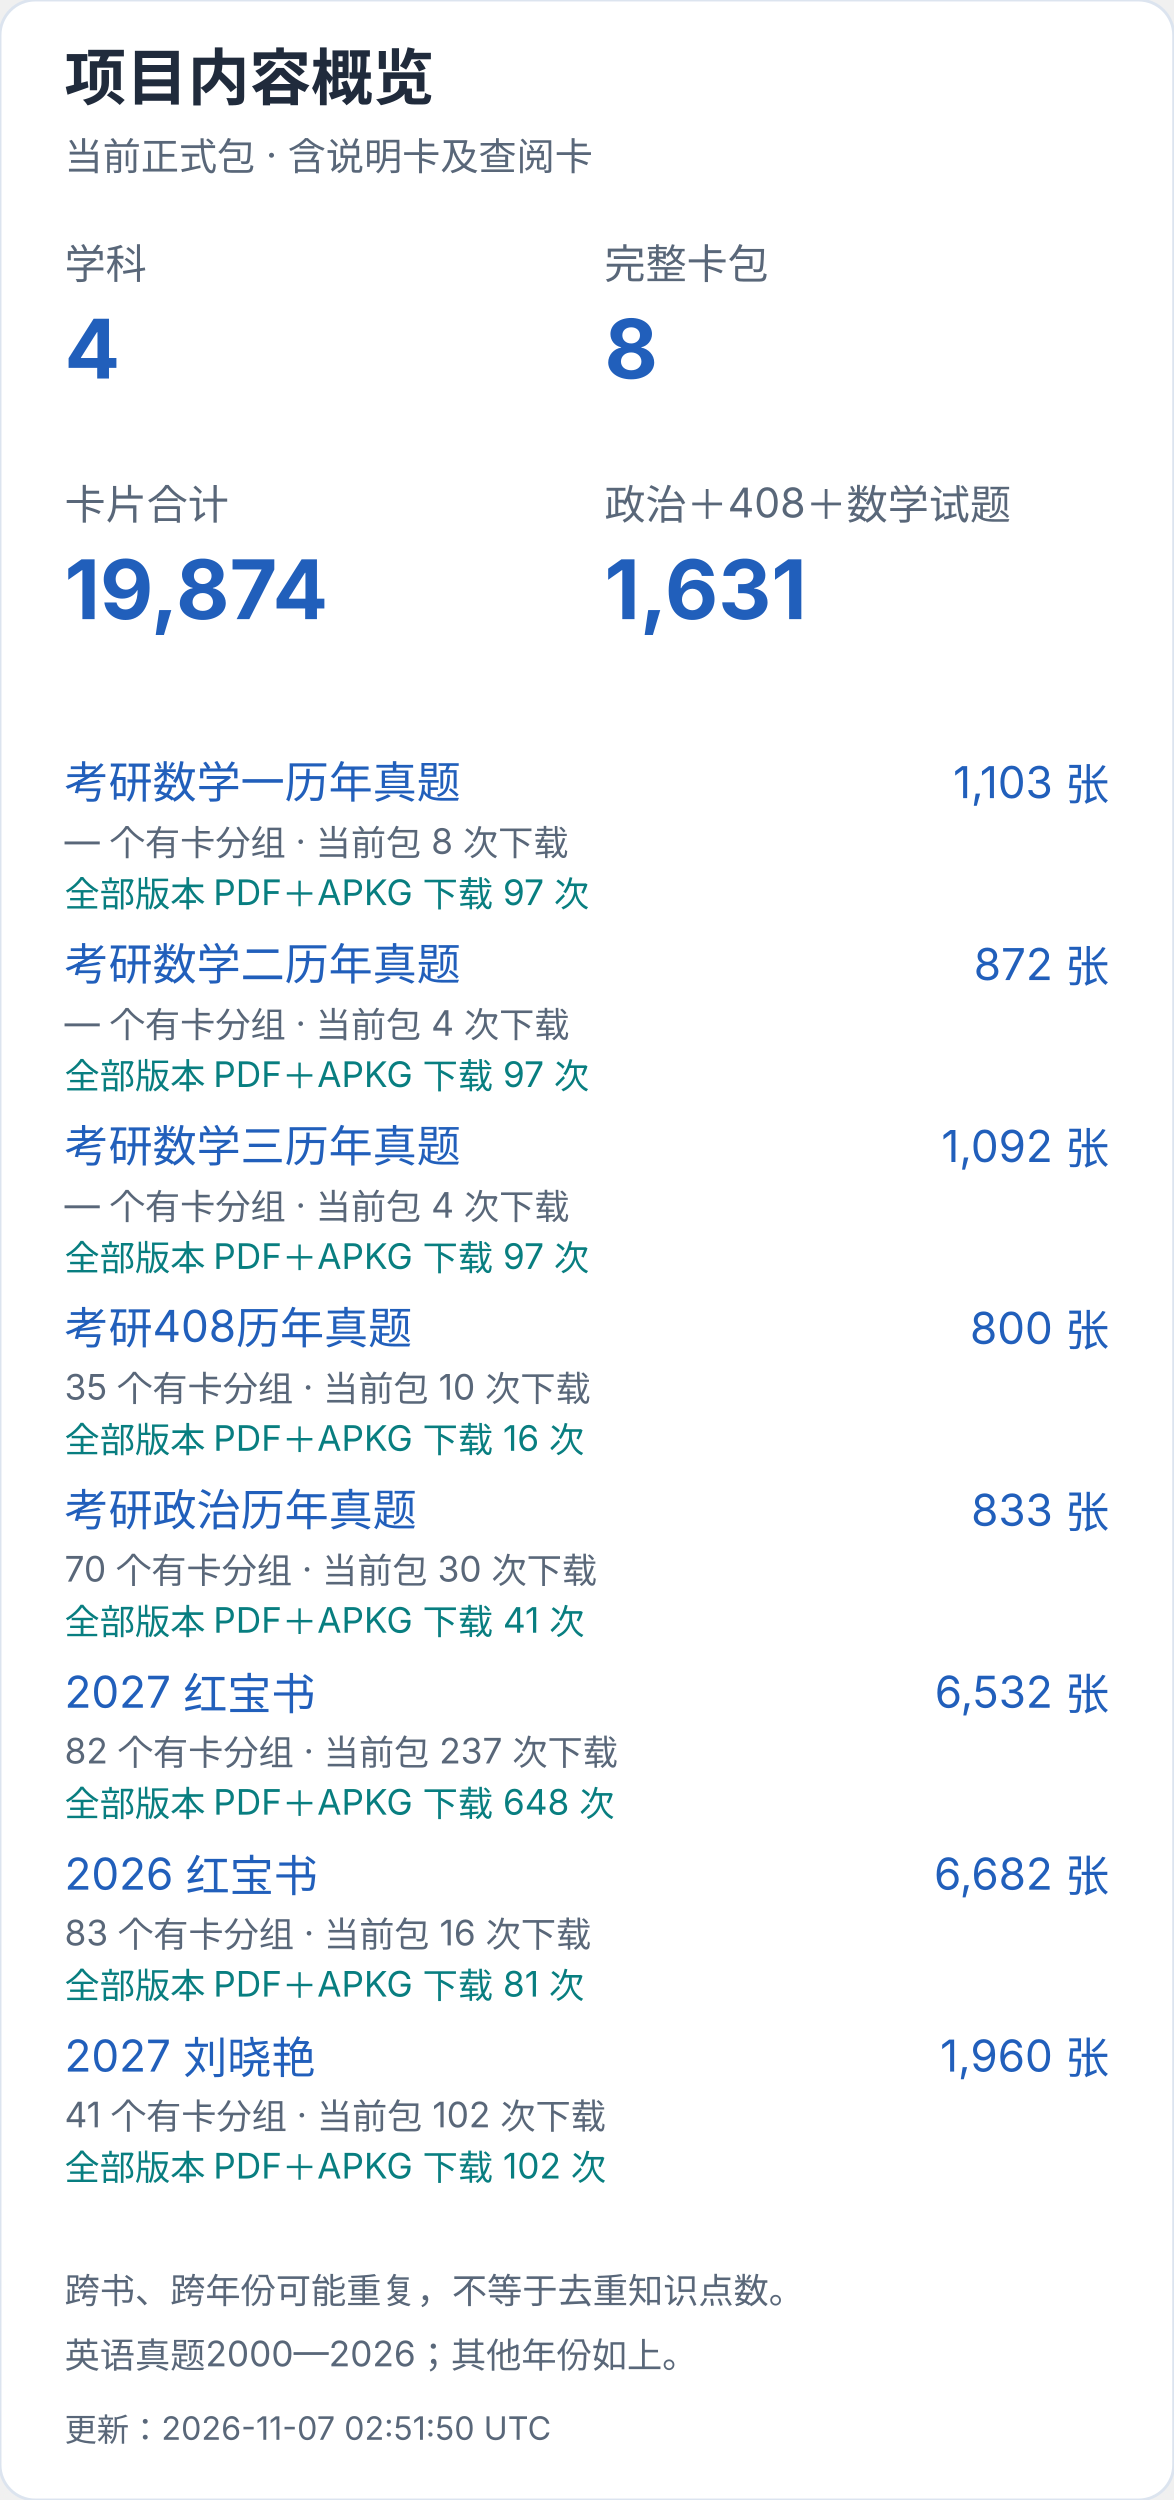
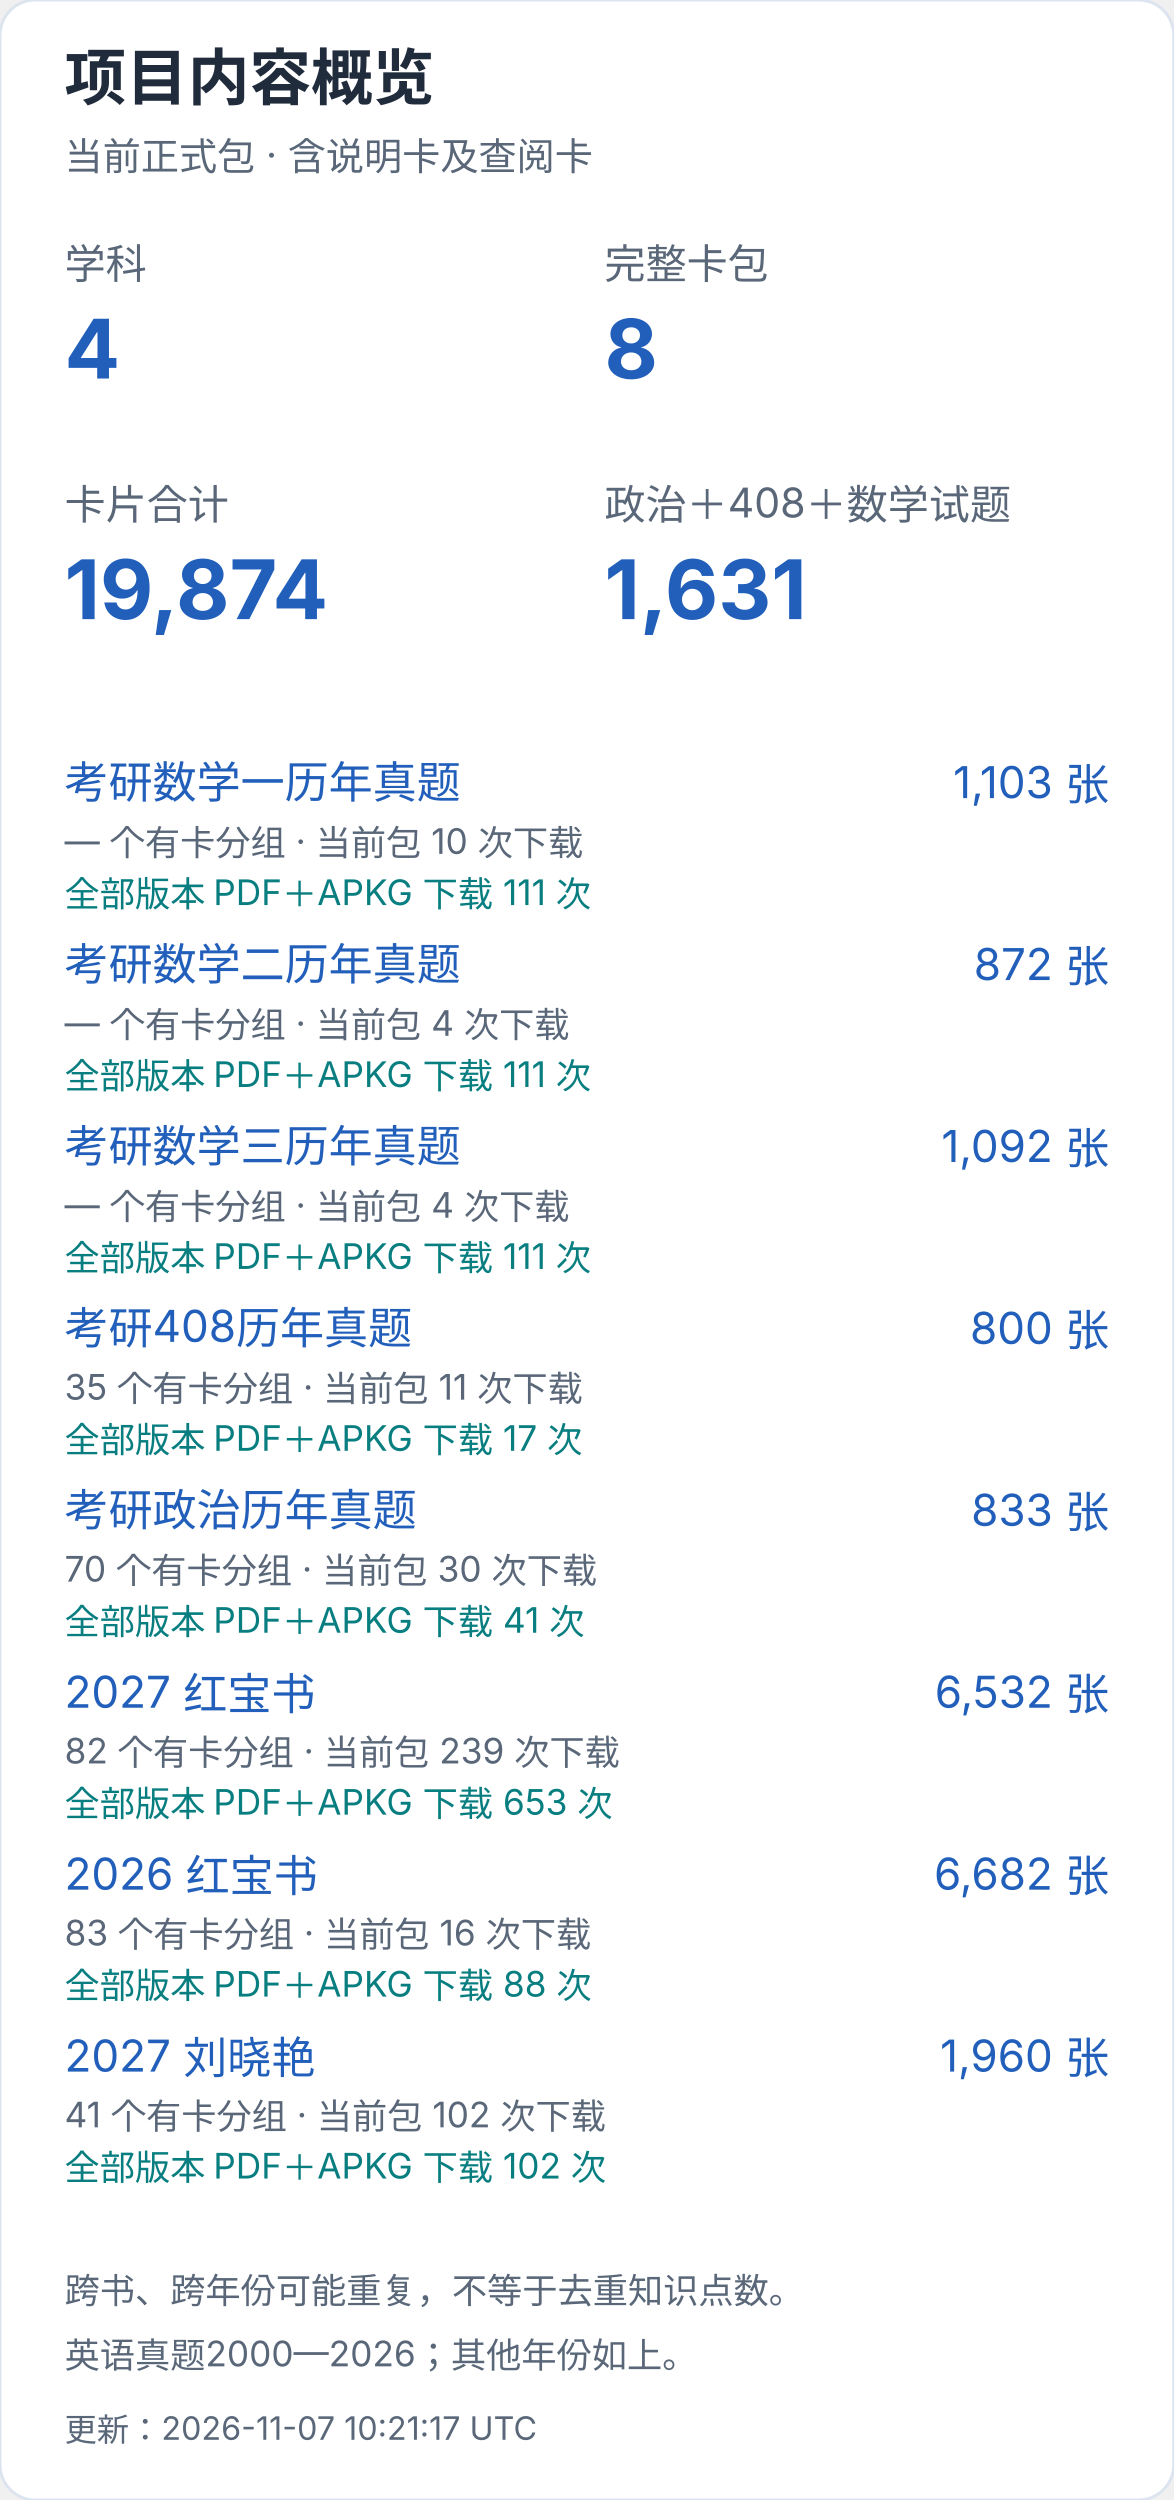
<svg xmlns="http://www.w3.org/2000/svg" width="400" height="852" viewBox="0 0 400 852" role="img" aria-label="项目内容概览（手机）">
  <style>text{font-family:-apple-system,BlinkMacSystemFont,"Segoe UI","PingFang SC","Microsoft YaHei",sans-serif;font-variant-numeric:tabular-nums}</style>
  <rect width="400" height="852" rx="12" fill="white" stroke="#dce4ef" />
  <text x="22" y="34" font-size="21" fill="#202b3c" font-weight="650" text-anchor="start">项目内容概览</text>
  <text x="22" y="58" font-size="13" fill="#596779" font-weight="400" text-anchor="start">当前正式包 · 含说明卡及查阅卡</text>
  <text x="22" y="95" font-size="14" fill="#596779" font-weight="400" text-anchor="start">学科</text>
  <text x="22" y="129" font-size="28" fill="#215fbb" font-weight="650" text-anchor="start">4</text>
  <text x="206" y="95" font-size="14" fill="#596779" font-weight="400" text-anchor="start">完整卡包</text>
  <text x="206" y="129" font-size="28" fill="#215fbb" font-weight="650" text-anchor="start">8</text>
  <text x="22" y="177" font-size="14" fill="#596779" font-weight="400" text-anchor="start">卡片合计</text>
  <text x="22" y="211" font-size="28" fill="#215fbb" font-weight="650" text-anchor="start">19,874</text>
  <text x="206" y="177" font-size="14" fill="#596779" font-weight="400" text-anchor="start">政治＋408＋数学试题</text>
  <text x="206" y="211" font-size="28" fill="#215fbb" font-weight="650" text-anchor="start">1,631</text>
  <a href="https://github.com/CHNragdoll/anki-pipeline/releases/tag/math-exams">
    <text x="22" y="272" font-size="15" fill="#215fbb" font-weight="400" text-anchor="start">考研数学一历年真题</text>
  </a>
  <text x="378" y="272" font-size="15" fill="#215fbb" font-weight="400" text-anchor="end">1,103 张</text>
-   <text x="22" y="291" font-size="12" fill="#596779" font-weight="400" text-anchor="start">— 个有卡分组 · 当前包 8 次下载</text>
-   <text x="22" y="309" font-size="12" fill="#087e80" font-weight="400" text-anchor="start">全部版本 PDF＋APKG 下载 97 次</text>
+   <text x="22" y="291" font-size="12" fill="#596779" font-weight="400" text-anchor="start">— 个有卡分组 · 当前包 10 次下载</text>
+   <text x="22" y="309" font-size="12" fill="#087e80" font-weight="400" text-anchor="start">全部版本 PDF＋APKG 下载 111 次</text>
  <a href="https://github.com/CHNragdoll/anki-pipeline/releases/tag/math-exams">
    <text x="22" y="334" font-size="15" fill="#215fbb" font-weight="400" text-anchor="start">考研数学二历年真题</text>
  </a>
  <text x="378" y="334" font-size="15" fill="#215fbb" font-weight="400" text-anchor="end">872 张</text>
  <text x="22" y="353" font-size="12" fill="#596779" font-weight="400" text-anchor="start">— 个有卡分组 · 当前包 4 次下载</text>
-   <text x="22" y="371" font-size="12" fill="#087e80" font-weight="400" text-anchor="start">全部版本 PDF＋APKG 下载 97 次</text>
+   <text x="22" y="371" font-size="12" fill="#087e80" font-weight="400" text-anchor="start">全部版本 PDF＋APKG 下载 111 次</text>
  <a href="https://github.com/CHNragdoll/anki-pipeline/releases/tag/math-exams">
    <text x="22" y="396" font-size="15" fill="#215fbb" font-weight="400" text-anchor="start">考研数学三历年真题</text>
  </a>
  <text x="378" y="396" font-size="15" fill="#215fbb" font-weight="400" text-anchor="end">1,092 张</text>
  <text x="22" y="415" font-size="12" fill="#596779" font-weight="400" text-anchor="start">— 个有卡分组 · 当前包 4 次下载</text>
-   <text x="22" y="433" font-size="12" fill="#087e80" font-weight="400" text-anchor="start">全部版本 PDF＋APKG 下载 97 次</text>
+   <text x="22" y="433" font-size="12" fill="#087e80" font-weight="400" text-anchor="start">全部版本 PDF＋APKG 下载 111 次</text>
  <a href="https://github.com/CHNragdoll/anki-pipeline/releases/tag/cs408-exams">
    <text x="22" y="458" font-size="15" fill="#215fbb" font-weight="400" text-anchor="start">考研408历年真题</text>
  </a>
  <text x="378" y="458" font-size="15" fill="#215fbb" font-weight="400" text-anchor="end">800 张</text>
-   <text x="22" y="477" font-size="12" fill="#596779" font-weight="400" text-anchor="start">35 个有卡分组 · 当前包 10 次下载</text>
-   <text x="22" y="495" font-size="12" fill="#087e80" font-weight="400" text-anchor="start">全部版本 PDF＋APKG 下载 16 次</text>
+   <text x="22" y="477" font-size="12" fill="#596779" font-weight="400" text-anchor="start">35 个有卡分组 · 当前包 11 次下载</text>
+   <text x="22" y="495" font-size="12" fill="#087e80" font-weight="400" text-anchor="start">全部版本 PDF＋APKG 下载 17 次</text>
  <a href="https://github.com/CHNragdoll/anki-pipeline/releases/tag/politics-exams">
    <text x="22" y="520" font-size="15" fill="#215fbb" font-weight="400" text-anchor="start">考研政治历年真题</text>
  </a>
  <text x="378" y="520" font-size="15" fill="#215fbb" font-weight="400" text-anchor="end">833 张</text>
  <text x="22" y="539" font-size="12" fill="#596779" font-weight="400" text-anchor="start">70 个有卡分组 · 当前包 30 次下载</text>
  <text x="22" y="557" font-size="12" fill="#087e80" font-weight="400" text-anchor="start">全部版本 PDF＋APKG 下载 41 次</text>
  <a href="https://github.com/CHNragdoll/anki-pipeline/releases/tag/redbook-2027.10.06">
    <text x="22" y="582" font-size="15" fill="#215fbb" font-weight="400" text-anchor="start">2027 红宝书</text>
  </a>
  <text x="378" y="582" font-size="15" fill="#215fbb" font-weight="400" text-anchor="end">6,532 张</text>
-   <text x="22" y="601" font-size="12" fill="#596779" font-weight="400" text-anchor="start">82 个有卡分组 · 当前包 237 次下载</text>
-   <text x="22" y="619" font-size="12" fill="#087e80" font-weight="400" text-anchor="start">全部版本 PDF＋APKG 下载 648 次</text>
+   <text x="22" y="601" font-size="12" fill="#596779" font-weight="400" text-anchor="start">82 个有卡分组 · 当前包 239 次下载</text>
+   <text x="22" y="619" font-size="12" fill="#087e80" font-weight="400" text-anchor="start">全部版本 PDF＋APKG 下载 653 次</text>
  <a href="https://github.com/CHNragdoll/anki-pipeline/releases/tag/redbook-2026.10.06">
    <text x="22" y="644" font-size="15" fill="#215fbb" font-weight="400" text-anchor="start">2026 红宝书</text>
  </a>
  <text x="378" y="644" font-size="15" fill="#215fbb" font-weight="400" text-anchor="end">6,682 张</text>
  <text x="22" y="663" font-size="12" fill="#596779" font-weight="400" text-anchor="start">83 个有卡分组 · 当前包 16 次下载</text>
-   <text x="22" y="681" font-size="12" fill="#087e80" font-weight="400" text-anchor="start">全部版本 PDF＋APKG 下载 81 次</text>
+   <text x="22" y="681" font-size="12" fill="#087e80" font-weight="400" text-anchor="start">全部版本 PDF＋APKG 下载 88 次</text>
  <a href="https://github.com/CHNragdoll/anki-pipeline/releases/tag/v3.0.1">
    <text x="22" y="706" font-size="15" fill="#215fbb" font-weight="400" text-anchor="start">2027 刘晓艳</text>
  </a>
  <text x="378" y="706" font-size="15" fill="#215fbb" font-weight="400" text-anchor="end">1,960 张</text>
  <text x="22" y="725" font-size="12" fill="#596779" font-weight="400" text-anchor="start">41 个有卡分组 · 当前包 102 次下载</text>
  <text x="22" y="743" font-size="12" fill="#087e80" font-weight="400" text-anchor="start">全部版本 PDF＋APKG 下载 102 次</text>
  <text x="22" y="785" font-size="12" fill="#596779" font-weight="400" text-anchor="start">跨书、跨年份可能重复，不等于去重知识点数。</text>
  <text x="22" y="807" font-size="12" fill="#596779" font-weight="400" text-anchor="start">英语真题2000—2026；其他年份如上。</text>
-   <text x="22" y="832" font-size="11" fill="#596779" font-weight="400" text-anchor="start">更新：2026-11-07 02:51:50 UTC</text>
+   <text x="22" y="832" font-size="11" fill="#596779" font-weight="400" text-anchor="start">更新：2026-11-07 10:21:17 UTC</text>
</svg>
